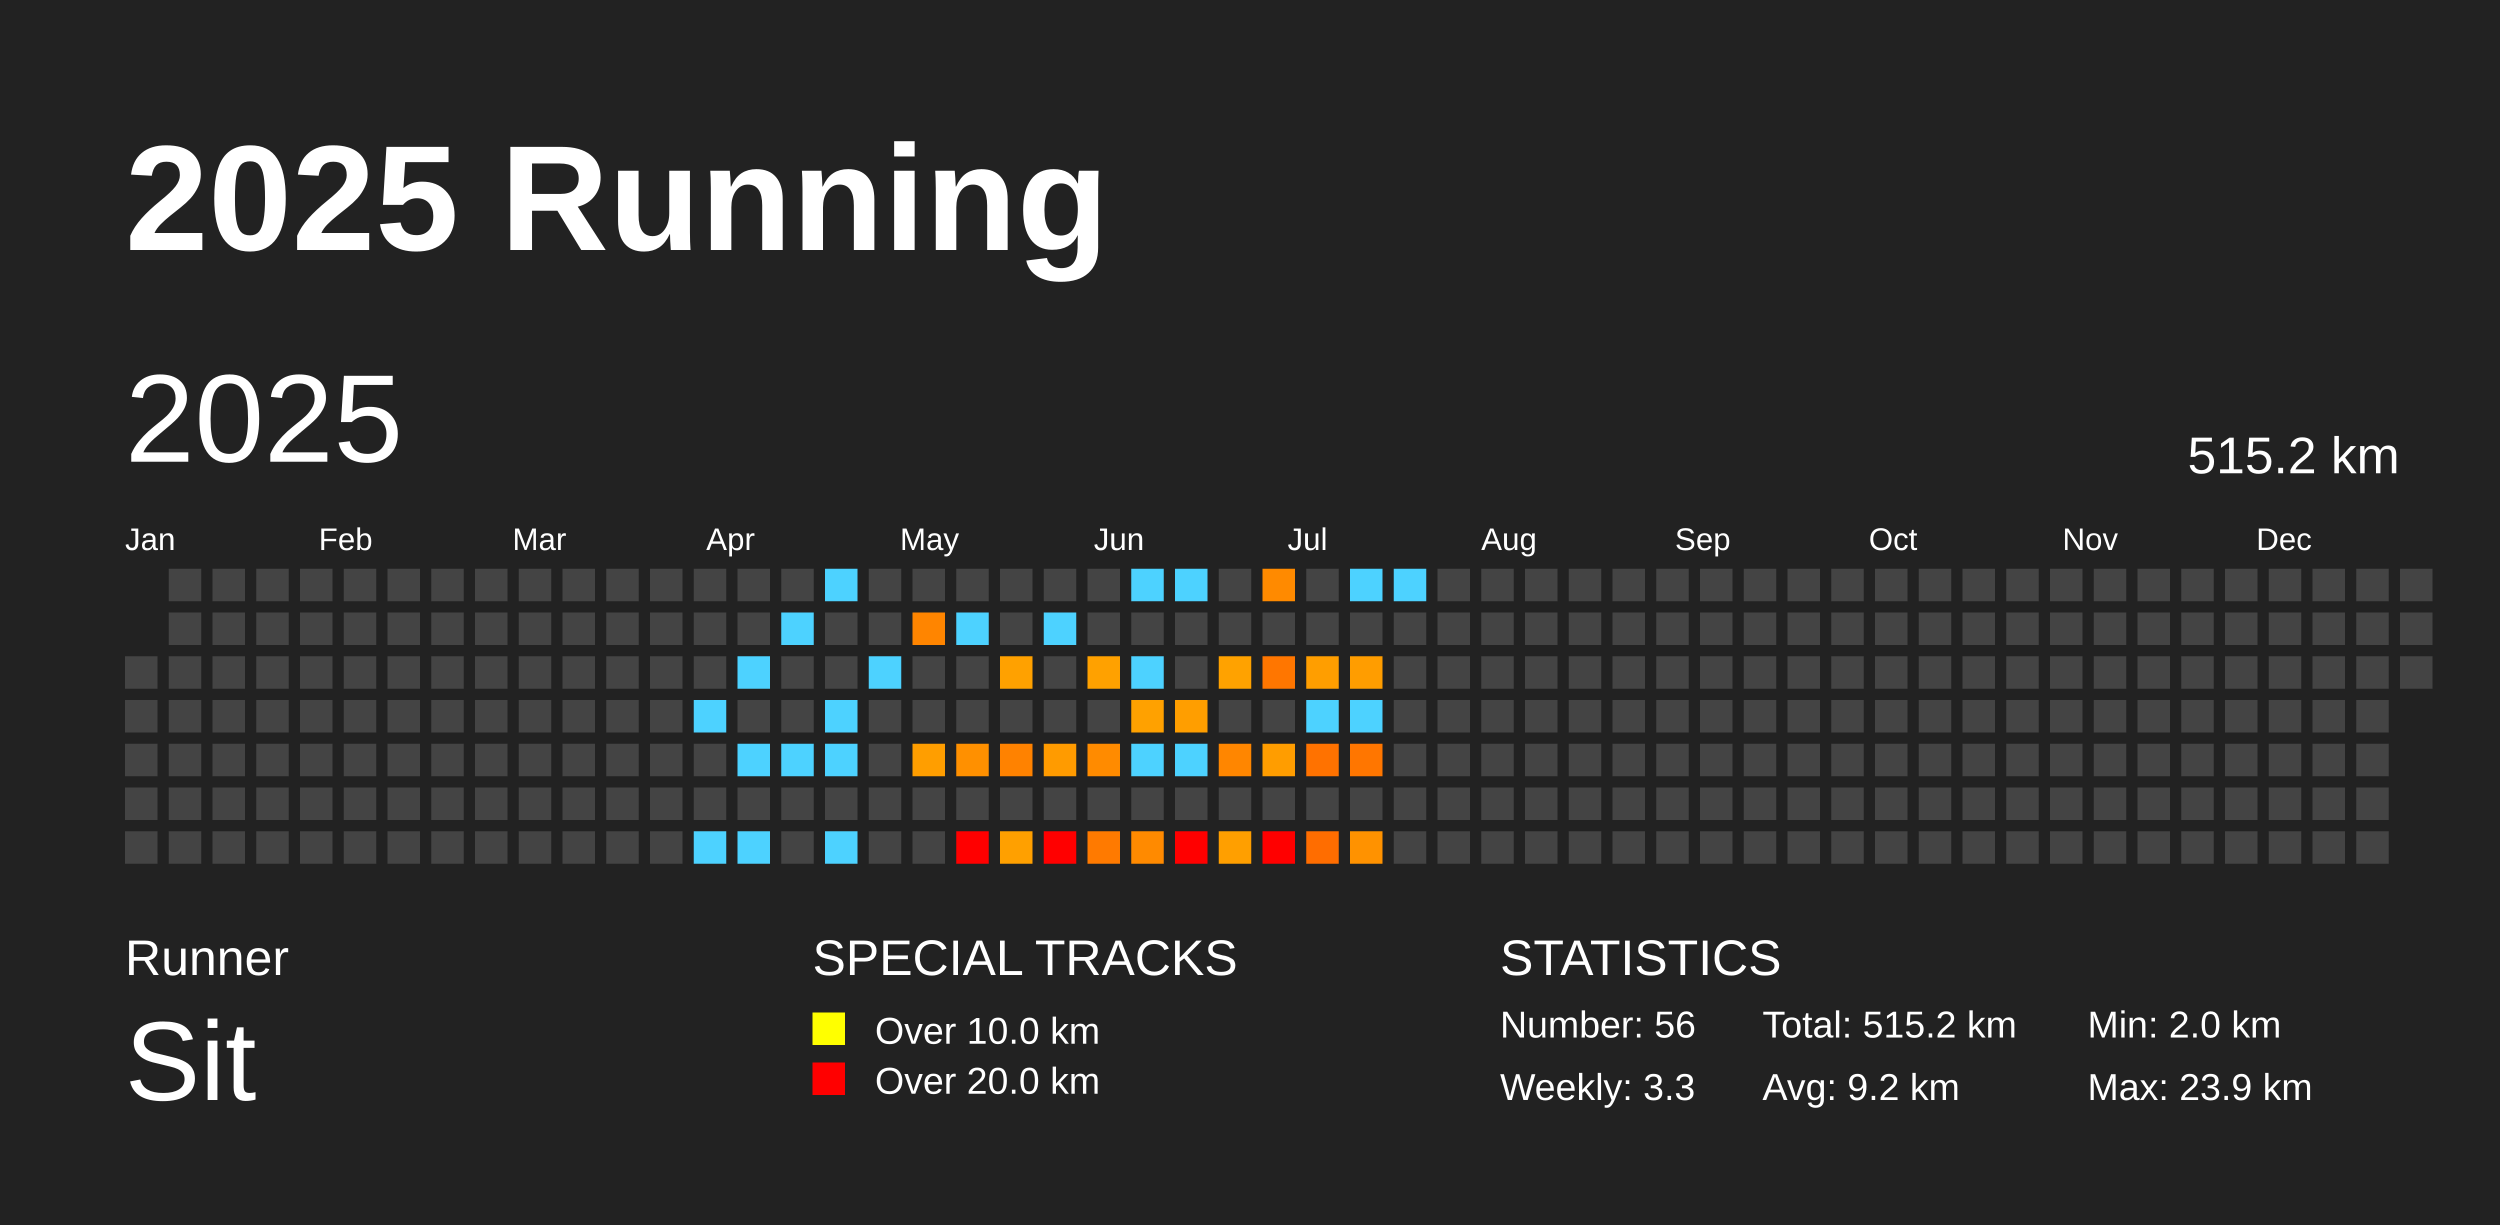
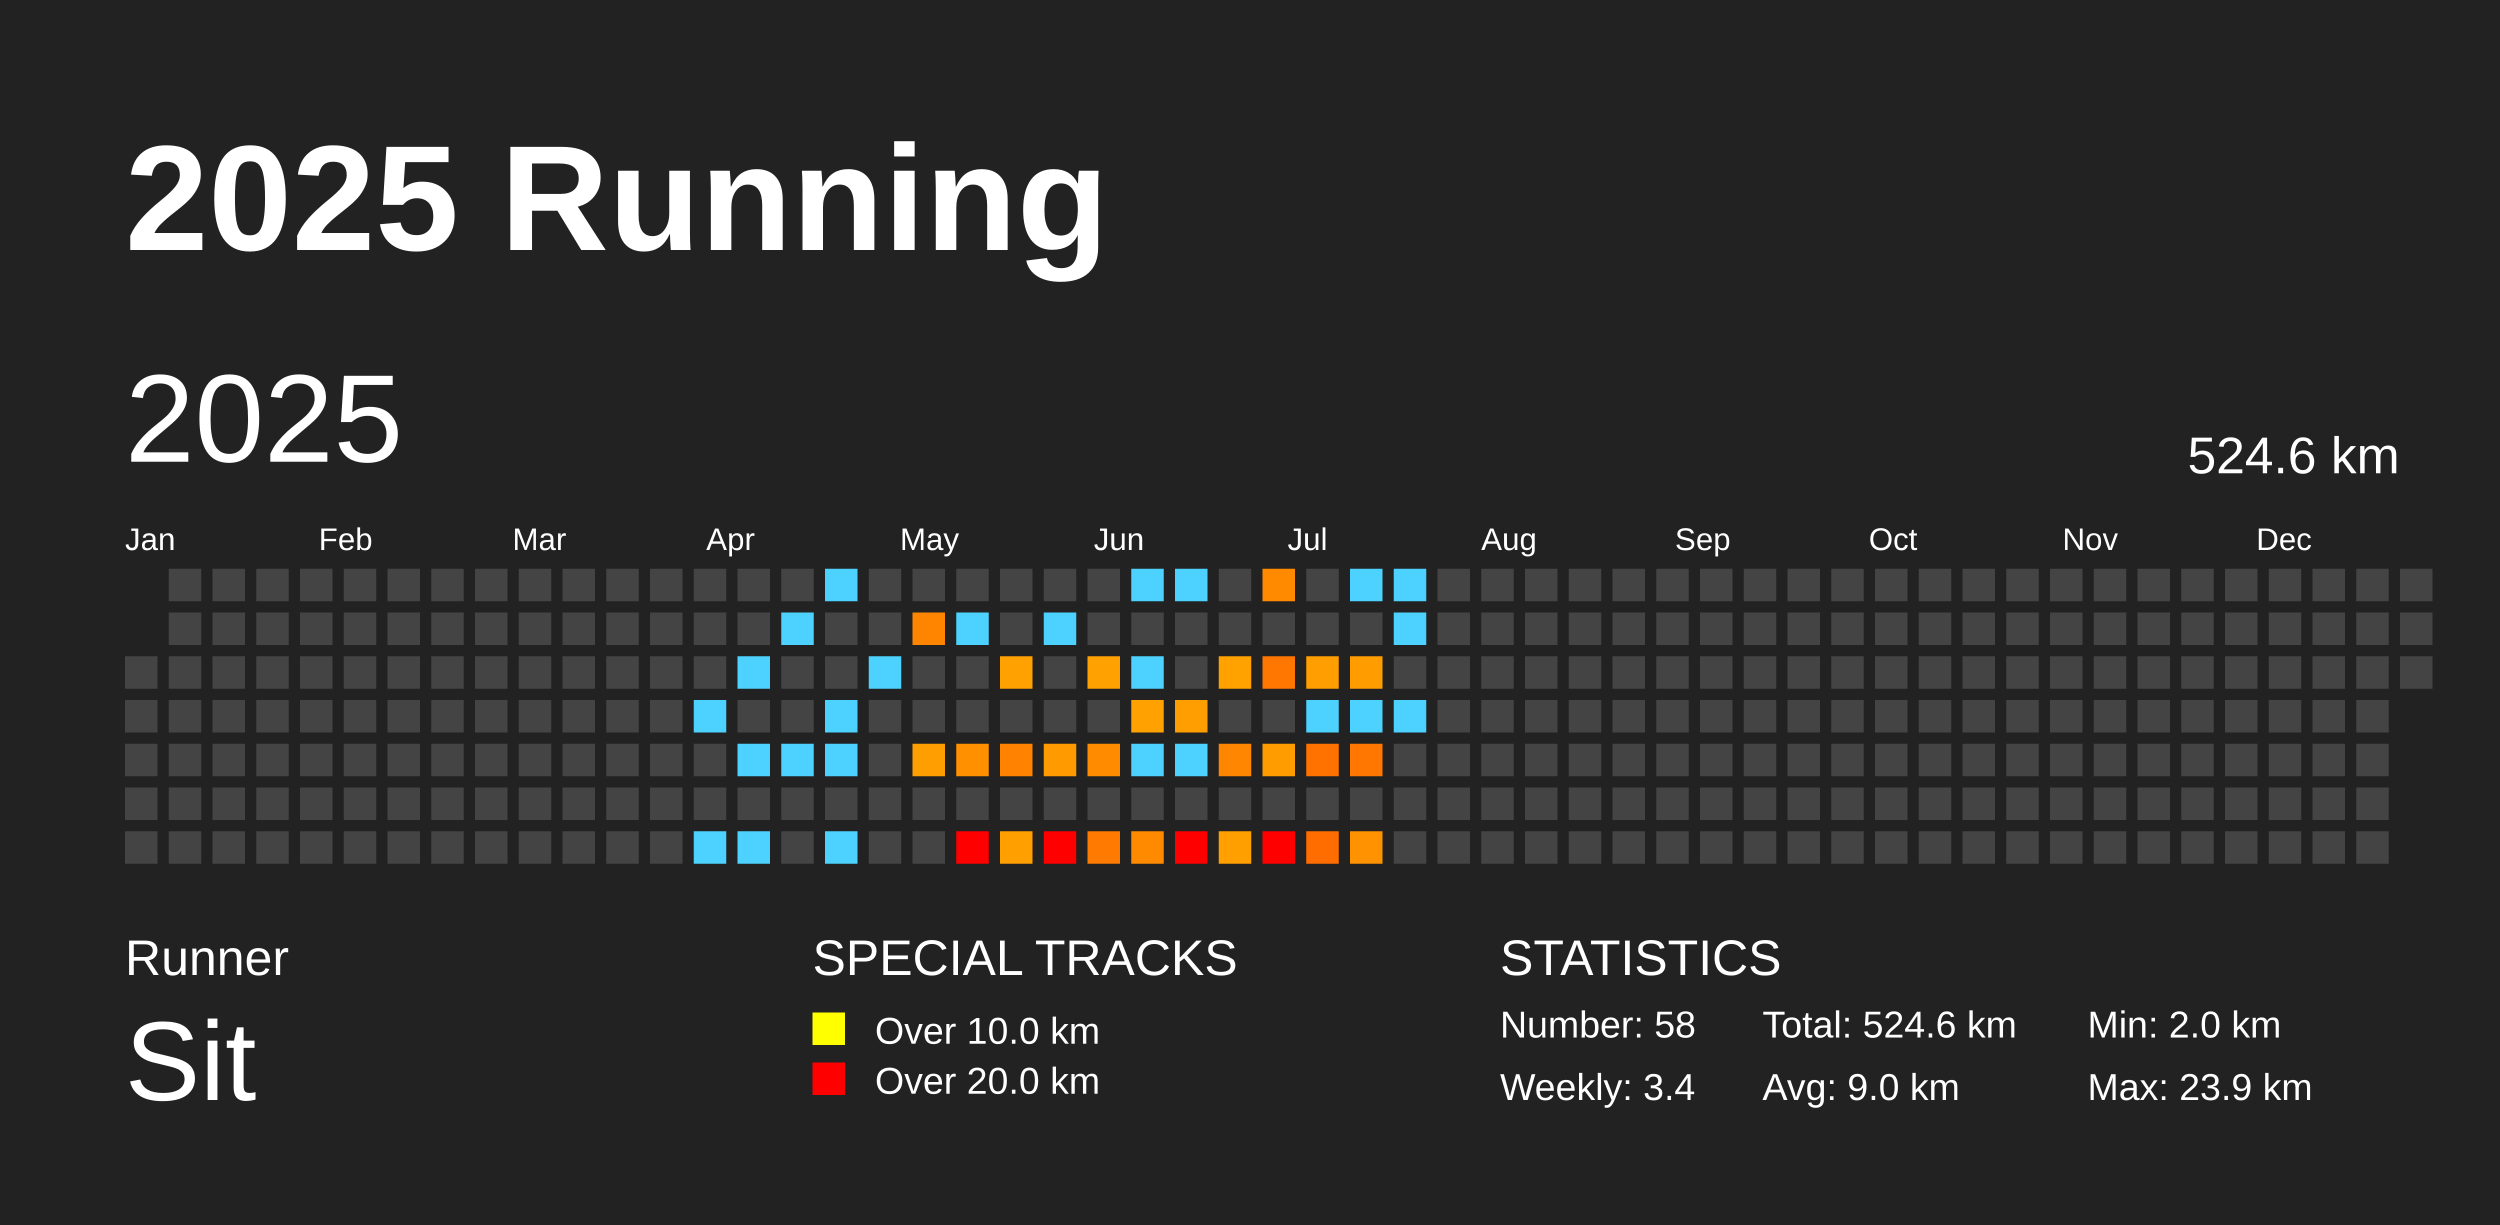
<svg xmlns="http://www.w3.org/2000/svg" baseProfile="full" height="98mm" version="1.1" viewBox="0,0,200,98" width="200mm">
  <defs />
  <rect fill="#222222" height="98" width="200" x="0" y="0" />
  <text fill="#FFFFFF" style="font-size:12px; font-family:Arial; font-weight:bold;" x="10" y="20">2025 Running</text>
  <text fill="#FFFFFF" style="font-size:4px; font-family:Arial" x="10" y="78">Runner</text>
  <text fill="#FFFFFF" style="font-size:9px; font-family:Arial" x="10" y="88">Sit</text>
  <text fill="#FFFFFF" style="font-size:4px; font-family:Arial" x="65" y="78">SPECIAL TRACKS</text>
  <rect fill="yellow" height="2.6" width="2.6" x="65" y="81" />
  <text fill="#FFFFFF" style="font-size:3px; font-family:Arial" x="70" y="83.5">Over 10.0 km</text>
  <rect fill="red" height="2.6" width="2.6" x="65" y="85" />
  <text fill="#FFFFFF" style="font-size:3px; font-family:Arial" x="70" y="87.5">Over 20.0 km</text>
  <text fill="#FFFFFF" style="font-size:4px; font-family:Arial" x="120" y="78">STATISTICS</text>
-   <text fill="#FFFFFF" style="font-size:3px; font-family:Arial" x="120" y="83">Number: 56</text>
-   <text fill="#FFFFFF" style="font-size:3px; font-family:Arial" x="120" y="88">Weekly: 3.3</text>
-   <text fill="#FFFFFF" style="font-size:3px; font-family:Arial" x="141" y="83">Total: 515.2 km</text>
-   <text fill="#FFFFFF" style="font-size:3px; font-family:Arial" x="141" y="88">Avg: 9.2 km</text>
+   <text fill="#FFFFFF" style="font-size:3px; font-family:Arial" x="120" y="83">Number: 58</text>
+   <text fill="#FFFFFF" style="font-size:3px; font-family:Arial" x="120" y="88">Weekly: 3.4</text>
+   <text fill="#FFFFFF" style="font-size:3px; font-family:Arial" x="141" y="83">Total: 524.6 km</text>
+   <text fill="#FFFFFF" style="font-size:3px; font-family:Arial" x="141" y="88">Avg: 9.0 km</text>
  <text fill="#FFFFFF" style="font-size:3px; font-family:Arial" x="167" y="83">Min: 2.0 km</text>
  <text fill="#FFFFFF" style="font-size:3px; font-family:Arial" x="167" y="88">Max: 23.9 km</text>
  <text dominant-baseline="hanging" fill="#FFFFFF" style="font-size:10.0px; font-family:Arial;" x="10" y="30">2025</text>
-   <text dominant-baseline="hanging" fill="#FFFFFF" style="font-size:4.125px; font-family:Arial;" x="175" y="35">515.2 km</text>
+   <text dominant-baseline="hanging" fill="#FFFFFF" style="font-size:4.125px; font-family:Arial;" x="175" y="35">524.6 km</text>
  <text fill="#FFFFFF" style="font-size:2.5px; font-family:Arial" x="10.0" y="44">Jan</text>
  <text fill="#FFFFFF" style="font-size:2.5px; font-family:Arial" x="25.5" y="44">Feb</text>
  <text fill="#FFFFFF" style="font-size:2.5px; font-family:Arial" x="41.0" y="44">Mar</text>
  <text fill="#FFFFFF" style="font-size:2.5px; font-family:Arial" x="56.5" y="44">Apr</text>
  <text fill="#FFFFFF" style="font-size:2.5px; font-family:Arial" x="72.0" y="44">May</text>
  <text fill="#FFFFFF" style="font-size:2.5px; font-family:Arial" x="87.5" y="44">Jun</text>
  <text fill="#FFFFFF" style="font-size:2.5px; font-family:Arial" x="103.0" y="44">Jul</text>
  <text fill="#FFFFFF" style="font-size:2.5px; font-family:Arial" x="118.5" y="44">Aug</text>
  <text fill="#FFFFFF" style="font-size:2.5px; font-family:Arial" x="134.0" y="44">Sep</text>
  <text fill="#FFFFFF" style="font-size:2.5px; font-family:Arial" x="149.5" y="44">Oct</text>
  <text fill="#FFFFFF" style="font-size:2.5px; font-family:Arial" x="165.0" y="44">Nov</text>
  <text fill="#FFFFFF" style="font-size:2.5px; font-family:Arial" x="180.5" y="44">Dec</text>
  <rect fill="#444444" height="2.6" width="2.6" x="10.0" y="52.5" />
  <rect fill="#444444" height="2.6" width="2.6" x="10.0" y="56.0" />
  <rect fill="#444444" height="2.6" width="2.6" x="10.0" y="59.5" />
  <rect fill="#444444" height="2.6" width="2.6" x="10.0" y="63.0" />
  <rect fill="#444444" height="2.6" width="2.6" x="10.0" y="66.5" />
  <rect fill="#444444" height="2.6" width="2.6" x="13.5" y="45.5" />
  <rect fill="#444444" height="2.6" width="2.6" x="13.5" y="49.0" />
  <rect fill="#444444" height="2.6" width="2.6" x="13.5" y="52.5" />
  <rect fill="#444444" height="2.6" width="2.6" x="13.5" y="56.0" />
  <rect fill="#444444" height="2.6" width="2.6" x="13.5" y="59.5" />
  <rect fill="#444444" height="2.6" width="2.6" x="13.5" y="63.0" />
  <rect fill="#444444" height="2.6" width="2.6" x="13.5" y="66.5" />
  <rect fill="#444444" height="2.6" width="2.6" x="17.0" y="45.5" />
  <rect fill="#444444" height="2.6" width="2.6" x="17.0" y="49.0" />
  <rect fill="#444444" height="2.6" width="2.6" x="17.0" y="52.5" />
  <rect fill="#444444" height="2.6" width="2.6" x="17.0" y="56.0" />
  <rect fill="#444444" height="2.6" width="2.6" x="17.0" y="59.5" />
  <rect fill="#444444" height="2.6" width="2.6" x="17.0" y="63.0" />
  <rect fill="#444444" height="2.6" width="2.6" x="17.0" y="66.5" />
  <rect fill="#444444" height="2.6" width="2.6" x="20.5" y="45.5" />
  <rect fill="#444444" height="2.6" width="2.6" x="20.5" y="49.0" />
  <rect fill="#444444" height="2.6" width="2.6" x="20.5" y="52.5" />
  <rect fill="#444444" height="2.6" width="2.6" x="20.5" y="56.0" />
  <rect fill="#444444" height="2.6" width="2.6" x="20.5" y="59.5" />
  <rect fill="#444444" height="2.6" width="2.6" x="20.5" y="63.0" />
  <rect fill="#444444" height="2.6" width="2.6" x="20.5" y="66.5" />
  <rect fill="#444444" height="2.6" width="2.6" x="24.0" y="45.5" />
  <rect fill="#444444" height="2.6" width="2.6" x="24.0" y="49.0" />
  <rect fill="#444444" height="2.6" width="2.6" x="24.0" y="52.5" />
  <rect fill="#444444" height="2.6" width="2.6" x="24.0" y="56.0" />
  <rect fill="#444444" height="2.6" width="2.6" x="24.0" y="59.5" />
  <rect fill="#444444" height="2.6" width="2.6" x="24.0" y="63.0" />
  <rect fill="#444444" height="2.6" width="2.6" x="24.0" y="66.5" />
  <rect fill="#444444" height="2.6" width="2.6" x="27.5" y="45.5" />
  <rect fill="#444444" height="2.6" width="2.6" x="27.5" y="49.0" />
  <rect fill="#444444" height="2.6" width="2.6" x="27.5" y="52.5" />
  <rect fill="#444444" height="2.6" width="2.6" x="27.5" y="56.0" />
  <rect fill="#444444" height="2.6" width="2.6" x="27.5" y="59.5" />
  <rect fill="#444444" height="2.6" width="2.6" x="27.5" y="63.0" />
  <rect fill="#444444" height="2.6" width="2.6" x="27.5" y="66.5" />
  <rect fill="#444444" height="2.6" width="2.6" x="31.0" y="45.5" />
  <rect fill="#444444" height="2.6" width="2.6" x="31.0" y="49.0" />
  <rect fill="#444444" height="2.6" width="2.6" x="31.0" y="52.5" />
  <rect fill="#444444" height="2.6" width="2.6" x="31.0" y="56.0" />
  <rect fill="#444444" height="2.6" width="2.6" x="31.0" y="59.5" />
  <rect fill="#444444" height="2.6" width="2.6" x="31.0" y="63.0" />
  <rect fill="#444444" height="2.6" width="2.6" x="31.0" y="66.5" />
  <rect fill="#444444" height="2.6" width="2.6" x="34.5" y="45.5" />
  <rect fill="#444444" height="2.6" width="2.6" x="34.5" y="49.0" />
  <rect fill="#444444" height="2.6" width="2.6" x="34.5" y="52.5" />
  <rect fill="#444444" height="2.6" width="2.6" x="34.5" y="56.0" />
  <rect fill="#444444" height="2.6" width="2.6" x="34.5" y="59.5" />
  <rect fill="#444444" height="2.6" width="2.6" x="34.5" y="63.0" />
  <rect fill="#444444" height="2.6" width="2.6" x="34.5" y="66.5" />
  <rect fill="#444444" height="2.6" width="2.6" x="38.0" y="45.5" />
  <rect fill="#444444" height="2.6" width="2.6" x="38.0" y="49.0" />
  <rect fill="#444444" height="2.6" width="2.6" x="38.0" y="52.5" />
  <rect fill="#444444" height="2.6" width="2.6" x="38.0" y="56.0" />
  <rect fill="#444444" height="2.6" width="2.6" x="38.0" y="59.5" />
  <rect fill="#444444" height="2.6" width="2.6" x="38.0" y="63.0" />
  <rect fill="#444444" height="2.6" width="2.6" x="38.0" y="66.5" />
  <rect fill="#444444" height="2.6" width="2.6" x="41.5" y="45.5" />
  <rect fill="#444444" height="2.6" width="2.6" x="41.5" y="49.0" />
  <rect fill="#444444" height="2.6" width="2.6" x="41.5" y="52.5" />
  <rect fill="#444444" height="2.6" width="2.6" x="41.5" y="56.0" />
  <rect fill="#444444" height="2.6" width="2.6" x="41.5" y="59.5" />
  <rect fill="#444444" height="2.6" width="2.6" x="41.5" y="63.0" />
  <rect fill="#444444" height="2.6" width="2.6" x="41.5" y="66.5" />
  <rect fill="#444444" height="2.6" width="2.6" x="45.0" y="45.5" />
  <rect fill="#444444" height="2.6" width="2.6" x="45.0" y="49.0" />
  <rect fill="#444444" height="2.6" width="2.6" x="45.0" y="52.5" />
  <rect fill="#444444" height="2.6" width="2.6" x="45.0" y="56.0" />
  <rect fill="#444444" height="2.6" width="2.6" x="45.0" y="59.5" />
  <rect fill="#444444" height="2.6" width="2.6" x="45.0" y="63.0" />
  <rect fill="#444444" height="2.6" width="2.6" x="45.0" y="66.5" />
  <rect fill="#444444" height="2.6" width="2.6" x="48.5" y="45.5" />
  <rect fill="#444444" height="2.6" width="2.6" x="48.5" y="49.0" />
  <rect fill="#444444" height="2.6" width="2.6" x="48.5" y="52.5" />
  <rect fill="#444444" height="2.6" width="2.6" x="48.5" y="56.0" />
  <rect fill="#444444" height="2.6" width="2.6" x="48.5" y="59.5" />
  <rect fill="#444444" height="2.6" width="2.6" x="48.5" y="63.0" />
  <rect fill="#444444" height="2.6" width="2.6" x="48.5" y="66.5" />
  <rect fill="#444444" height="2.6" width="2.6" x="52.0" y="45.5" />
  <rect fill="#444444" height="2.6" width="2.6" x="52.0" y="49.0" />
  <rect fill="#444444" height="2.6" width="2.6" x="52.0" y="52.5" />
  <rect fill="#444444" height="2.6" width="2.6" x="52.0" y="56.0" />
  <rect fill="#444444" height="2.6" width="2.6" x="52.0" y="59.5" />
  <rect fill="#444444" height="2.6" width="2.6" x="52.0" y="63.0" />
  <rect fill="#444444" height="2.6" width="2.6" x="52.0" y="66.5" />
  <rect fill="#444444" height="2.6" width="2.6" x="55.5" y="45.5" />
  <rect fill="#444444" height="2.6" width="2.6" x="55.5" y="49.0" />
  <rect fill="#444444" height="2.6" width="2.6" x="55.5" y="52.5" />
  <rect fill="#4dd2ff" height="2.6" width="2.6" x="55.5" y="56.0" />
  <rect fill="#444444" height="2.6" width="2.6" x="55.5" y="59.5" />
  <rect fill="#444444" height="2.6" width="2.6" x="55.5" y="63.0" />
  <rect fill="#4dd2ff" height="2.6" width="2.6" x="55.5" y="66.5" />
  <rect fill="#444444" height="2.6" width="2.6" x="59.0" y="45.5" />
  <rect fill="#444444" height="2.6" width="2.6" x="59.0" y="49.0" />
  <rect fill="#4dd2ff" height="2.6" width="2.6" x="59.0" y="52.5" />
  <rect fill="#444444" height="2.6" width="2.6" x="59.0" y="56.0" />
  <rect fill="#4dd2ff" height="2.6" width="2.6" x="59.0" y="59.5" />
  <rect fill="#444444" height="2.6" width="2.6" x="59.0" y="63.0" />
  <rect fill="#4dd2ff" height="2.6" width="2.6" x="59.0" y="66.5" />
  <rect fill="#444444" height="2.6" width="2.6" x="62.5" y="45.5" />
  <rect fill="#4dd2ff" height="2.6" width="2.6" x="62.5" y="49.0" />
  <rect fill="#444444" height="2.6" width="2.6" x="62.5" y="52.5" />
  <rect fill="#444444" height="2.6" width="2.6" x="62.5" y="56.0" />
  <rect fill="#4dd2ff" height="2.6" width="2.6" x="62.5" y="59.5" />
  <rect fill="#444444" height="2.6" width="2.6" x="62.5" y="63.0" />
  <rect fill="#444444" height="2.6" width="2.6" x="62.5" y="66.5" />
  <rect fill="#4dd2ff" height="2.6" width="2.6" x="66.0" y="45.5" />
  <rect fill="#444444" height="2.6" width="2.6" x="66.0" y="49.0" />
  <rect fill="#444444" height="2.6" width="2.6" x="66.0" y="52.5" />
  <rect fill="#4dd2ff" height="2.6" width="2.6" x="66.0" y="56.0" />
  <rect fill="#4dd2ff" height="2.6" width="2.6" x="66.0" y="59.5" />
  <rect fill="#444444" height="2.6" width="2.6" x="66.0" y="63.0" />
  <rect fill="#4dd2ff" height="2.6" width="2.6" x="66.0" y="66.5" />
  <rect fill="#444444" height="2.6" width="2.6" x="69.5" y="45.5" />
  <rect fill="#444444" height="2.6" width="2.6" x="69.5" y="49.0" />
  <rect fill="#4dd2ff" height="2.6" width="2.6" x="69.5" y="52.5" />
  <rect fill="#444444" height="2.6" width="2.6" x="69.5" y="56.0" />
  <rect fill="#444444" height="2.6" width="2.6" x="69.5" y="59.5" />
  <rect fill="#444444" height="2.6" width="2.6" x="69.5" y="63.0" />
  <rect fill="#444444" height="2.6" width="2.6" x="69.5" y="66.5" />
  <rect fill="#444444" height="2.6" width="2.6" x="73.0" y="45.5" />
  <rect fill="#ff8500" height="2.6" width="2.6" x="73.0" y="49.0" />
  <rect fill="#444444" height="2.6" width="2.6" x="73.0" y="52.5" />
  <rect fill="#444444" height="2.6" width="2.6" x="73.0" y="56.0" />
  <rect fill="#ff9e00" height="2.6" width="2.6" x="73.0" y="59.5" />
  <rect fill="#444444" height="2.6" width="2.6" x="73.0" y="63.0" />
  <rect fill="#444444" height="2.6" width="2.6" x="73.0" y="66.5" />
  <rect fill="#444444" height="2.6" width="2.6" x="76.5" y="45.5" />
  <rect fill="#4dd2ff" height="2.6" width="2.6" x="76.5" y="49.0" />
  <rect fill="#444444" height="2.6" width="2.6" x="76.5" y="52.5" />
  <rect fill="#444444" height="2.6" width="2.6" x="76.5" y="56.0" />
  <rect fill="#ff9000" height="2.6" width="2.6" x="76.5" y="59.5" />
  <rect fill="#444444" height="2.6" width="2.6" x="76.5" y="63.0" />
  <rect fill="red" height="2.6" width="2.6" x="76.5" y="66.5" />
  <rect fill="#444444" height="2.6" width="2.6" x="80.0" y="45.5" />
  <rect fill="#444444" height="2.6" width="2.6" x="80.0" y="49.0" />
  <rect fill="#ffa100" height="2.6" width="2.6" x="80.0" y="52.5" />
  <rect fill="#444444" height="2.6" width="2.6" x="80.0" y="56.0" />
  <rect fill="#ff8200" height="2.6" width="2.6" x="80.0" y="59.5" />
  <rect fill="#444444" height="2.6" width="2.6" x="80.0" y="63.0" />
  <rect fill="#ffa000" height="2.6" width="2.6" x="80.0" y="66.5" />
  <rect fill="#444444" height="2.6" width="2.6" x="83.5" y="45.5" />
  <rect fill="#4dd2ff" height="2.6" width="2.6" x="83.5" y="49.0" />
  <rect fill="#444444" height="2.6" width="2.6" x="83.5" y="52.5" />
  <rect fill="#444444" height="2.6" width="2.6" x="83.5" y="56.0" />
  <rect fill="#ff9b00" height="2.6" width="2.6" x="83.5" y="59.5" />
  <rect fill="#444444" height="2.6" width="2.6" x="83.5" y="63.0" />
  <rect fill="red" height="2.6" width="2.6" x="83.5" y="66.5" />
  <rect fill="#444444" height="2.6" width="2.6" x="87.0" y="45.5" />
  <rect fill="#444444" height="2.6" width="2.6" x="87.0" y="49.0" />
  <rect fill="#ffa100" height="2.6" width="2.6" x="87.0" y="52.5" />
  <rect fill="#444444" height="2.6" width="2.6" x="87.0" y="56.0" />
  <rect fill="#ff8b00" height="2.6" width="2.6" x="87.0" y="59.5" />
  <rect fill="#444444" height="2.6" width="2.6" x="87.0" y="63.0" />
  <rect fill="#ff7a00" height="2.6" width="2.6" x="87.0" y="66.5" />
  <rect fill="#4dd2ff" height="2.6" width="2.6" x="90.5" y="45.5" />
  <rect fill="#444444" height="2.6" width="2.6" x="90.5" y="49.0" />
  <rect fill="#4dd2ff" height="2.6" width="2.6" x="90.5" y="52.5" />
  <rect fill="#ffa100" height="2.6" width="2.6" x="90.5" y="56.0" />
  <rect fill="#4dd2ff" height="2.6" width="2.6" x="90.5" y="59.5" />
  <rect fill="#444444" height="2.6" width="2.6" x="90.5" y="63.0" />
  <rect fill="#ff8a00" height="2.6" width="2.6" x="90.5" y="66.5" />
  <rect fill="#4dd2ff" height="2.6" width="2.6" x="94.0" y="45.5" />
  <rect fill="#444444" height="2.6" width="2.6" x="94.0" y="49.0" />
  <rect fill="#444444" height="2.6" width="2.6" x="94.0" y="52.5" />
  <rect fill="#ff9e00" height="2.6" width="2.6" x="94.0" y="56.0" />
  <rect fill="#4dd2ff" height="2.6" width="2.6" x="94.0" y="59.5" />
  <rect fill="#444444" height="2.6" width="2.6" x="94.0" y="63.0" />
  <rect fill="red" height="2.6" width="2.6" x="94.0" y="66.5" />
  <rect fill="#444444" height="2.6" width="2.6" x="97.5" y="45.5" />
  <rect fill="#444444" height="2.6" width="2.6" x="97.5" y="49.0" />
  <rect fill="#ffa200" height="2.6" width="2.6" x="97.5" y="52.5" />
  <rect fill="#444444" height="2.6" width="2.6" x="97.5" y="56.0" />
  <rect fill="#ff8600" height="2.6" width="2.6" x="97.5" y="59.5" />
  <rect fill="#444444" height="2.6" width="2.6" x="97.5" y="63.0" />
  <rect fill="#ff9f00" height="2.6" width="2.6" x="97.5" y="66.5" />
  <rect fill="#ff8a00" height="2.6" width="2.6" x="101.0" y="45.5" />
  <rect fill="#444444" height="2.6" width="2.6" x="101.0" y="49.0" />
  <rect fill="#ff7600" height="2.6" width="2.6" x="101.0" y="52.5" />
  <rect fill="#444444" height="2.6" width="2.6" x="101.0" y="56.0" />
  <rect fill="#ff9d00" height="2.6" width="2.6" x="101.0" y="59.5" />
  <rect fill="#444444" height="2.6" width="2.6" x="101.0" y="63.0" />
  <rect fill="red" height="2.6" width="2.6" x="101.0" y="66.5" />
  <rect fill="#444444" height="2.6" width="2.6" x="104.5" y="45.5" />
  <rect fill="#444444" height="2.6" width="2.6" x="104.5" y="49.0" />
  <rect fill="#ff9e00" height="2.6" width="2.6" x="104.5" y="52.5" />
  <rect fill="#4dd2ff" height="2.6" width="2.6" x="104.5" y="56.0" />
  <rect fill="#ff7200" height="2.6" width="2.6" x="104.5" y="59.5" />
  <rect fill="#444444" height="2.6" width="2.6" x="104.5" y="63.0" />
  <rect fill="#ff6d00" height="2.6" width="2.6" x="104.5" y="66.5" />
  <rect fill="#4dd2ff" height="2.6" width="2.6" x="108.0" y="45.5" />
  <rect fill="#444444" height="2.6" width="2.6" x="108.0" y="49.0" />
  <rect fill="#ff9d00" height="2.6" width="2.6" x="108.0" y="52.5" />
  <rect fill="#4dd2ff" height="2.6" width="2.6" x="108.0" y="56.0" />
  <rect fill="#ff7600" height="2.6" width="2.6" x="108.0" y="59.5" />
  <rect fill="#444444" height="2.6" width="2.6" x="108.0" y="63.0" />
  <rect fill="#ff9200" height="2.6" width="2.6" x="108.0" y="66.5" />
  <rect fill="#4dd2ff" height="2.6" width="2.6" x="111.5" y="45.5" />
-   <rect fill="#444444" height="2.6" width="2.6" x="111.5" y="49.0" />
+   <rect fill="#4dd2ff" height="2.6" width="2.6" x="111.5" y="49.0" />
  <rect fill="#444444" height="2.6" width="2.6" x="111.5" y="52.5" />
-   <rect fill="#444444" height="2.6" width="2.6" x="111.5" y="56.0" />
+   <rect fill="#4dd2ff" height="2.6" width="2.6" x="111.5" y="56.0" />
  <rect fill="#444444" height="2.6" width="2.6" x="111.5" y="59.5" />
  <rect fill="#444444" height="2.6" width="2.6" x="111.5" y="63.0" />
  <rect fill="#444444" height="2.6" width="2.6" x="111.5" y="66.5" />
  <rect fill="#444444" height="2.6" width="2.6" x="115.0" y="45.5" />
  <rect fill="#444444" height="2.6" width="2.6" x="115.0" y="49.0" />
  <rect fill="#444444" height="2.6" width="2.6" x="115.0" y="52.5" />
  <rect fill="#444444" height="2.6" width="2.6" x="115.0" y="56.0" />
  <rect fill="#444444" height="2.6" width="2.6" x="115.0" y="59.5" />
  <rect fill="#444444" height="2.6" width="2.6" x="115.0" y="63.0" />
  <rect fill="#444444" height="2.6" width="2.6" x="115.0" y="66.5" />
  <rect fill="#444444" height="2.6" width="2.6" x="118.5" y="45.5" />
  <rect fill="#444444" height="2.6" width="2.6" x="118.5" y="49.0" />
  <rect fill="#444444" height="2.6" width="2.6" x="118.5" y="52.5" />
  <rect fill="#444444" height="2.6" width="2.6" x="118.5" y="56.0" />
  <rect fill="#444444" height="2.6" width="2.6" x="118.5" y="59.5" />
  <rect fill="#444444" height="2.6" width="2.6" x="118.5" y="63.0" />
  <rect fill="#444444" height="2.6" width="2.6" x="118.5" y="66.5" />
  <rect fill="#444444" height="2.6" width="2.6" x="122.0" y="45.5" />
  <rect fill="#444444" height="2.6" width="2.6" x="122.0" y="49.0" />
  <rect fill="#444444" height="2.6" width="2.6" x="122.0" y="52.5" />
  <rect fill="#444444" height="2.6" width="2.6" x="122.0" y="56.0" />
  <rect fill="#444444" height="2.6" width="2.6" x="122.0" y="59.5" />
  <rect fill="#444444" height="2.6" width="2.6" x="122.0" y="63.0" />
  <rect fill="#444444" height="2.6" width="2.6" x="122.0" y="66.5" />
  <rect fill="#444444" height="2.6" width="2.6" x="125.5" y="45.5" />
  <rect fill="#444444" height="2.6" width="2.6" x="125.5" y="49.0" />
  <rect fill="#444444" height="2.6" width="2.6" x="125.5" y="52.5" />
  <rect fill="#444444" height="2.6" width="2.6" x="125.5" y="56.0" />
  <rect fill="#444444" height="2.6" width="2.6" x="125.5" y="59.5" />
  <rect fill="#444444" height="2.6" width="2.6" x="125.5" y="63.0" />
  <rect fill="#444444" height="2.6" width="2.6" x="125.5" y="66.5" />
  <rect fill="#444444" height="2.6" width="2.6" x="129.0" y="45.5" />
  <rect fill="#444444" height="2.6" width="2.6" x="129.0" y="49.0" />
  <rect fill="#444444" height="2.6" width="2.6" x="129.0" y="52.5" />
  <rect fill="#444444" height="2.6" width="2.6" x="129.0" y="56.0" />
  <rect fill="#444444" height="2.6" width="2.6" x="129.0" y="59.5" />
  <rect fill="#444444" height="2.6" width="2.6" x="129.0" y="63.0" />
  <rect fill="#444444" height="2.6" width="2.6" x="129.0" y="66.5" />
  <rect fill="#444444" height="2.6" width="2.6" x="132.5" y="45.5" />
  <rect fill="#444444" height="2.6" width="2.6" x="132.5" y="49.0" />
  <rect fill="#444444" height="2.6" width="2.6" x="132.5" y="52.5" />
  <rect fill="#444444" height="2.6" width="2.6" x="132.5" y="56.0" />
  <rect fill="#444444" height="2.6" width="2.6" x="132.5" y="59.5" />
  <rect fill="#444444" height="2.6" width="2.6" x="132.5" y="63.0" />
  <rect fill="#444444" height="2.6" width="2.6" x="132.5" y="66.5" />
  <rect fill="#444444" height="2.6" width="2.6" x="136.0" y="45.5" />
  <rect fill="#444444" height="2.6" width="2.6" x="136.0" y="49.0" />
  <rect fill="#444444" height="2.6" width="2.6" x="136.0" y="52.5" />
  <rect fill="#444444" height="2.6" width="2.6" x="136.0" y="56.0" />
  <rect fill="#444444" height="2.6" width="2.6" x="136.0" y="59.5" />
  <rect fill="#444444" height="2.6" width="2.6" x="136.0" y="63.0" />
  <rect fill="#444444" height="2.6" width="2.6" x="136.0" y="66.5" />
  <rect fill="#444444" height="2.6" width="2.6" x="139.5" y="45.5" />
  <rect fill="#444444" height="2.6" width="2.6" x="139.5" y="49.0" />
  <rect fill="#444444" height="2.6" width="2.6" x="139.5" y="52.5" />
  <rect fill="#444444" height="2.6" width="2.6" x="139.5" y="56.0" />
  <rect fill="#444444" height="2.6" width="2.6" x="139.5" y="59.5" />
  <rect fill="#444444" height="2.6" width="2.6" x="139.5" y="63.0" />
  <rect fill="#444444" height="2.6" width="2.6" x="139.5" y="66.5" />
  <rect fill="#444444" height="2.6" width="2.6" x="143.0" y="45.5" />
  <rect fill="#444444" height="2.6" width="2.6" x="143.0" y="49.0" />
  <rect fill="#444444" height="2.6" width="2.6" x="143.0" y="52.5" />
  <rect fill="#444444" height="2.6" width="2.6" x="143.0" y="56.0" />
  <rect fill="#444444" height="2.6" width="2.6" x="143.0" y="59.5" />
  <rect fill="#444444" height="2.6" width="2.6" x="143.0" y="63.0" />
  <rect fill="#444444" height="2.6" width="2.6" x="143.0" y="66.5" />
  <rect fill="#444444" height="2.6" width="2.6" x="146.5" y="45.5" />
  <rect fill="#444444" height="2.6" width="2.6" x="146.5" y="49.0" />
  <rect fill="#444444" height="2.6" width="2.6" x="146.5" y="52.5" />
  <rect fill="#444444" height="2.6" width="2.6" x="146.5" y="56.0" />
  <rect fill="#444444" height="2.6" width="2.6" x="146.5" y="59.5" />
  <rect fill="#444444" height="2.6" width="2.6" x="146.5" y="63.0" />
  <rect fill="#444444" height="2.6" width="2.6" x="146.5" y="66.5" />
  <rect fill="#444444" height="2.6" width="2.6" x="150.0" y="45.5" />
  <rect fill="#444444" height="2.6" width="2.6" x="150.0" y="49.0" />
  <rect fill="#444444" height="2.6" width="2.6" x="150.0" y="52.5" />
  <rect fill="#444444" height="2.6" width="2.6" x="150.0" y="56.0" />
  <rect fill="#444444" height="2.6" width="2.6" x="150.0" y="59.5" />
  <rect fill="#444444" height="2.6" width="2.6" x="150.0" y="63.0" />
  <rect fill="#444444" height="2.6" width="2.6" x="150.0" y="66.5" />
  <rect fill="#444444" height="2.6" width="2.6" x="153.5" y="45.5" />
  <rect fill="#444444" height="2.6" width="2.6" x="153.5" y="49.0" />
  <rect fill="#444444" height="2.6" width="2.6" x="153.5" y="52.5" />
  <rect fill="#444444" height="2.6" width="2.6" x="153.5" y="56.0" />
  <rect fill="#444444" height="2.6" width="2.6" x="153.5" y="59.5" />
  <rect fill="#444444" height="2.6" width="2.6" x="153.5" y="63.0" />
  <rect fill="#444444" height="2.6" width="2.6" x="153.5" y="66.5" />
  <rect fill="#444444" height="2.6" width="2.6" x="157.0" y="45.5" />
  <rect fill="#444444" height="2.6" width="2.6" x="157.0" y="49.0" />
  <rect fill="#444444" height="2.6" width="2.6" x="157.0" y="52.5" />
  <rect fill="#444444" height="2.6" width="2.6" x="157.0" y="56.0" />
  <rect fill="#444444" height="2.6" width="2.6" x="157.0" y="59.5" />
  <rect fill="#444444" height="2.6" width="2.6" x="157.0" y="63.0" />
  <rect fill="#444444" height="2.6" width="2.6" x="157.0" y="66.5" />
  <rect fill="#444444" height="2.6" width="2.6" x="160.5" y="45.5" />
  <rect fill="#444444" height="2.6" width="2.6" x="160.5" y="49.0" />
  <rect fill="#444444" height="2.6" width="2.6" x="160.5" y="52.5" />
  <rect fill="#444444" height="2.6" width="2.6" x="160.5" y="56.0" />
  <rect fill="#444444" height="2.6" width="2.6" x="160.5" y="59.5" />
  <rect fill="#444444" height="2.6" width="2.6" x="160.5" y="63.0" />
  <rect fill="#444444" height="2.6" width="2.6" x="160.5" y="66.5" />
  <rect fill="#444444" height="2.6" width="2.6" x="164.0" y="45.5" />
  <rect fill="#444444" height="2.6" width="2.6" x="164.0" y="49.0" />
  <rect fill="#444444" height="2.6" width="2.6" x="164.0" y="52.5" />
  <rect fill="#444444" height="2.6" width="2.6" x="164.0" y="56.0" />
  <rect fill="#444444" height="2.6" width="2.6" x="164.0" y="59.5" />
  <rect fill="#444444" height="2.6" width="2.6" x="164.0" y="63.0" />
  <rect fill="#444444" height="2.6" width="2.6" x="164.0" y="66.5" />
  <rect fill="#444444" height="2.6" width="2.6" x="167.5" y="45.5" />
  <rect fill="#444444" height="2.6" width="2.6" x="167.5" y="49.0" />
  <rect fill="#444444" height="2.6" width="2.6" x="167.5" y="52.5" />
  <rect fill="#444444" height="2.6" width="2.6" x="167.5" y="56.0" />
  <rect fill="#444444" height="2.6" width="2.6" x="167.5" y="59.5" />
  <rect fill="#444444" height="2.6" width="2.6" x="167.5" y="63.0" />
  <rect fill="#444444" height="2.6" width="2.6" x="167.5" y="66.5" />
  <rect fill="#444444" height="2.6" width="2.6" x="171.0" y="45.5" />
  <rect fill="#444444" height="2.6" width="2.6" x="171.0" y="49.0" />
  <rect fill="#444444" height="2.6" width="2.6" x="171.0" y="52.5" />
  <rect fill="#444444" height="2.6" width="2.6" x="171.0" y="56.0" />
  <rect fill="#444444" height="2.6" width="2.6" x="171.0" y="59.5" />
  <rect fill="#444444" height="2.6" width="2.6" x="171.0" y="63.0" />
  <rect fill="#444444" height="2.6" width="2.6" x="171.0" y="66.5" />
  <rect fill="#444444" height="2.6" width="2.6" x="174.5" y="45.5" />
  <rect fill="#444444" height="2.6" width="2.6" x="174.5" y="49.0" />
  <rect fill="#444444" height="2.6" width="2.6" x="174.5" y="52.5" />
  <rect fill="#444444" height="2.6" width="2.6" x="174.5" y="56.0" />
  <rect fill="#444444" height="2.6" width="2.6" x="174.5" y="59.5" />
  <rect fill="#444444" height="2.6" width="2.6" x="174.5" y="63.0" />
  <rect fill="#444444" height="2.6" width="2.6" x="174.5" y="66.5" />
  <rect fill="#444444" height="2.6" width="2.6" x="178.0" y="45.5" />
  <rect fill="#444444" height="2.6" width="2.6" x="178.0" y="49.0" />
  <rect fill="#444444" height="2.6" width="2.6" x="178.0" y="52.5" />
  <rect fill="#444444" height="2.6" width="2.6" x="178.0" y="56.0" />
  <rect fill="#444444" height="2.6" width="2.6" x="178.0" y="59.5" />
  <rect fill="#444444" height="2.6" width="2.6" x="178.0" y="63.0" />
  <rect fill="#444444" height="2.6" width="2.6" x="178.0" y="66.5" />
  <rect fill="#444444" height="2.6" width="2.6" x="181.5" y="45.5" />
  <rect fill="#444444" height="2.6" width="2.6" x="181.5" y="49.0" />
  <rect fill="#444444" height="2.6" width="2.6" x="181.5" y="52.5" />
  <rect fill="#444444" height="2.6" width="2.6" x="181.5" y="56.0" />
  <rect fill="#444444" height="2.6" width="2.6" x="181.5" y="59.5" />
  <rect fill="#444444" height="2.6" width="2.6" x="181.5" y="63.0" />
  <rect fill="#444444" height="2.6" width="2.6" x="181.5" y="66.5" />
  <rect fill="#444444" height="2.6" width="2.6" x="185.0" y="45.5" />
  <rect fill="#444444" height="2.6" width="2.6" x="185.0" y="49.0" />
  <rect fill="#444444" height="2.6" width="2.6" x="185.0" y="52.5" />
  <rect fill="#444444" height="2.6" width="2.6" x="185.0" y="56.0" />
  <rect fill="#444444" height="2.6" width="2.6" x="185.0" y="59.5" />
  <rect fill="#444444" height="2.6" width="2.6" x="185.0" y="63.0" />
  <rect fill="#444444" height="2.6" width="2.6" x="185.0" y="66.5" />
  <rect fill="#444444" height="2.6" width="2.6" x="188.5" y="45.5" />
  <rect fill="#444444" height="2.6" width="2.6" x="188.5" y="49.0" />
  <rect fill="#444444" height="2.6" width="2.6" x="188.5" y="52.5" />
  <rect fill="#444444" height="2.6" width="2.6" x="188.5" y="56.0" />
  <rect fill="#444444" height="2.6" width="2.6" x="188.5" y="59.5" />
  <rect fill="#444444" height="2.6" width="2.6" x="188.5" y="63.0" />
  <rect fill="#444444" height="2.6" width="2.6" x="188.5" y="66.5" />
  <rect fill="#444444" height="2.6" width="2.6" x="192.0" y="45.5" />
  <rect fill="#444444" height="2.6" width="2.6" x="192.0" y="49.0" />
  <rect fill="#444444" height="2.6" width="2.6" x="192.0" y="52.5" />
</svg>
